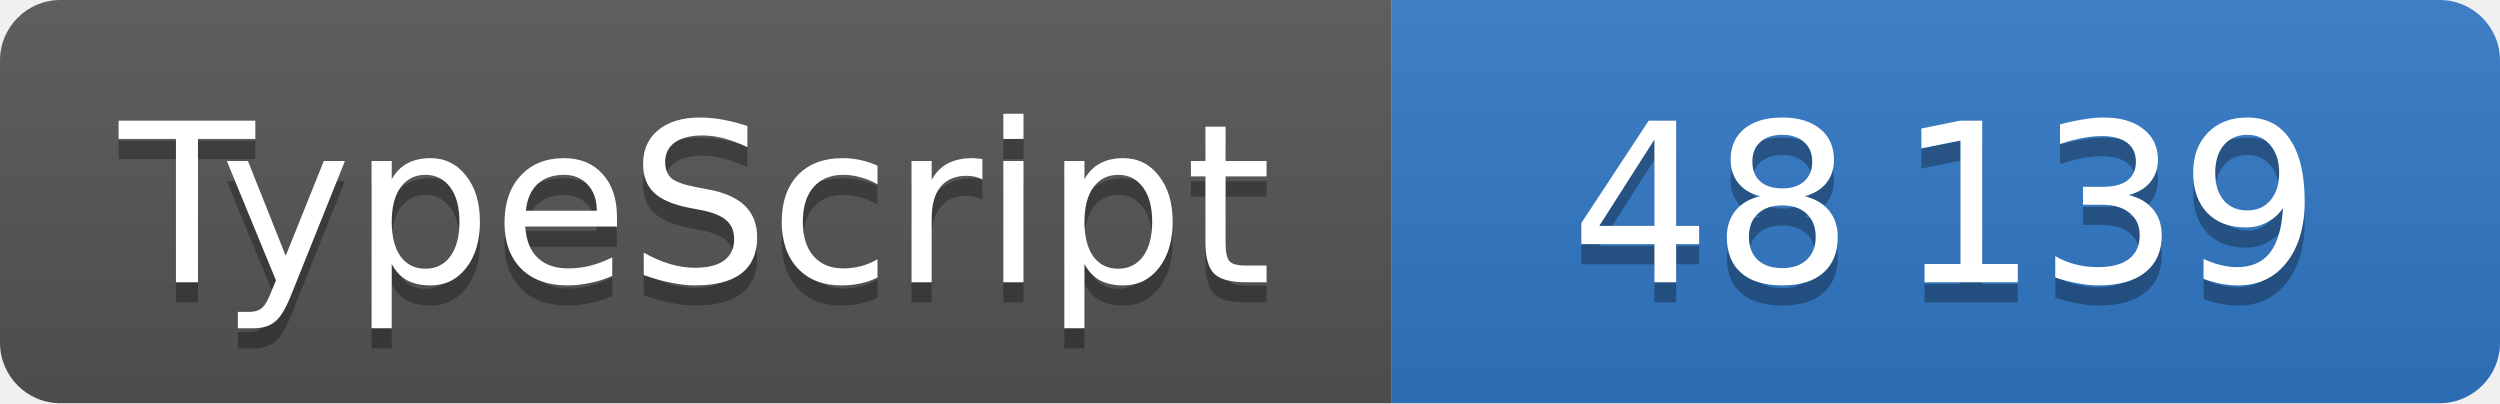
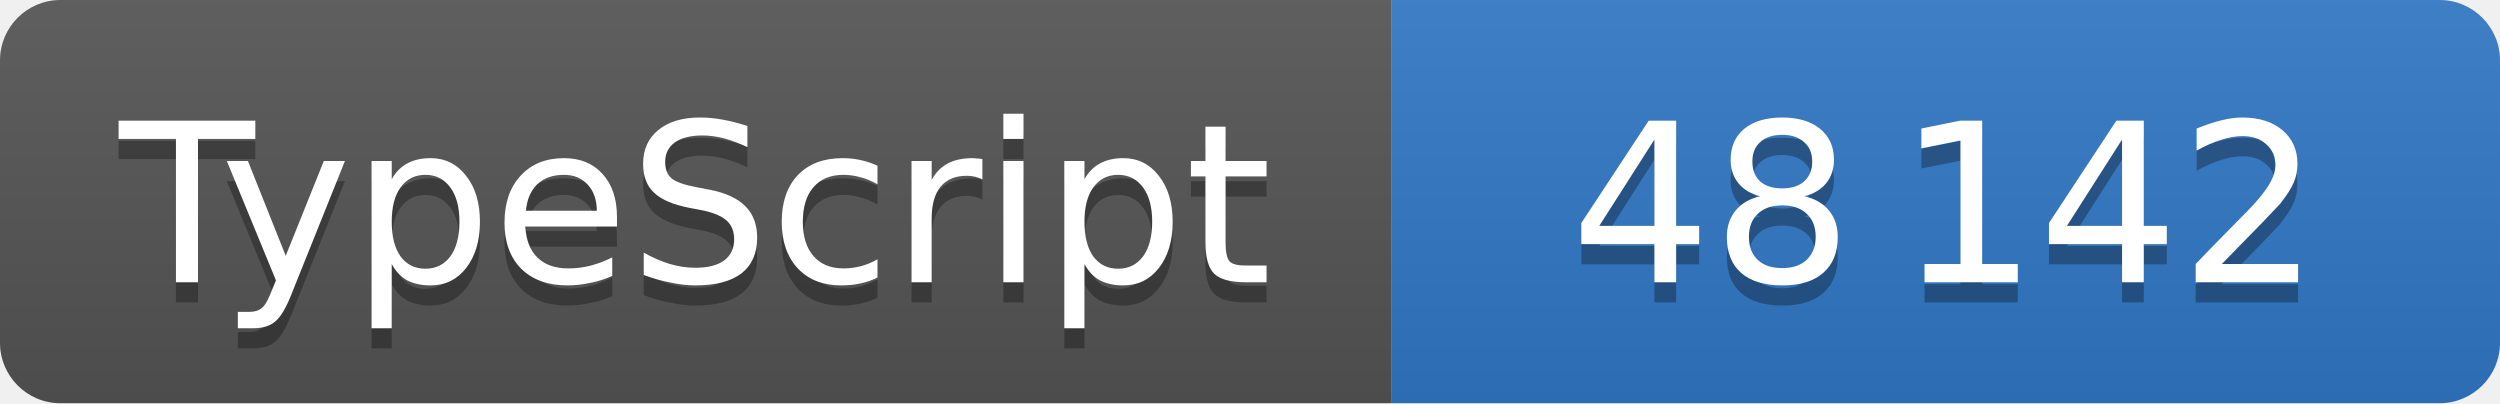
<svg xmlns="http://www.w3.org/2000/svg" width="124" height="20" role="img" font-family="Verdana,DejaVu Sans,sans-serif" font-size="11" text-anchor="middle">
  <linearGradient id="shine" x2="0" y2="100%">
    <stop offset="0" stop-color="#bbb" stop-opacity=".1" />
    <stop offset="1" stop-opacity=".1" />
  </linearGradient>
  <clipPath id="round">
    <rect width="100%" height="100%" rx="3" />
  </clipPath>
  <g clip-path="url(#round)">
    <svg width="69" height="100%">
      <rect width="100%" height="100%" fill="#555" />
      <rect width="100%" height="100%" fill="url(#shine)" />
      <text x="50%" y="15" fill="#010101" fill-opacity=".3">TypeScript</text>
      <text x="50%" y="14" fill="#fff">TypeScript</text>
    </svg>
    <svg x="69" width="55" height="100%">
      <rect width="100%" height="100%" fill="#3178c6" />
      <rect width="100%" height="100%" fill="url(#shine)" />
      <text x="50%" y="15" fill="#010101" fill-opacity=".3">
-         48 139
+         48 142
      </text>
      <text x="50%" y="14" fill="#fff">
-         48 139
+         48 142
      </text>
    </svg>
  </g>
</svg>
